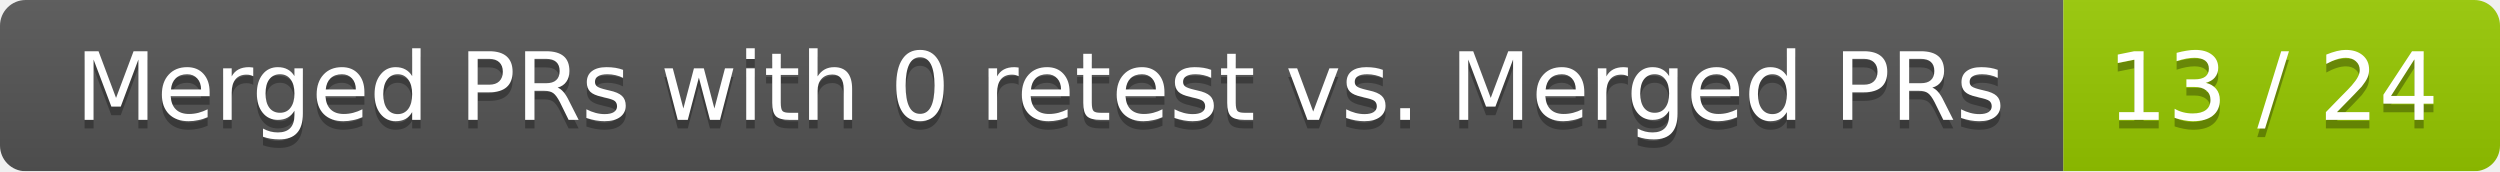
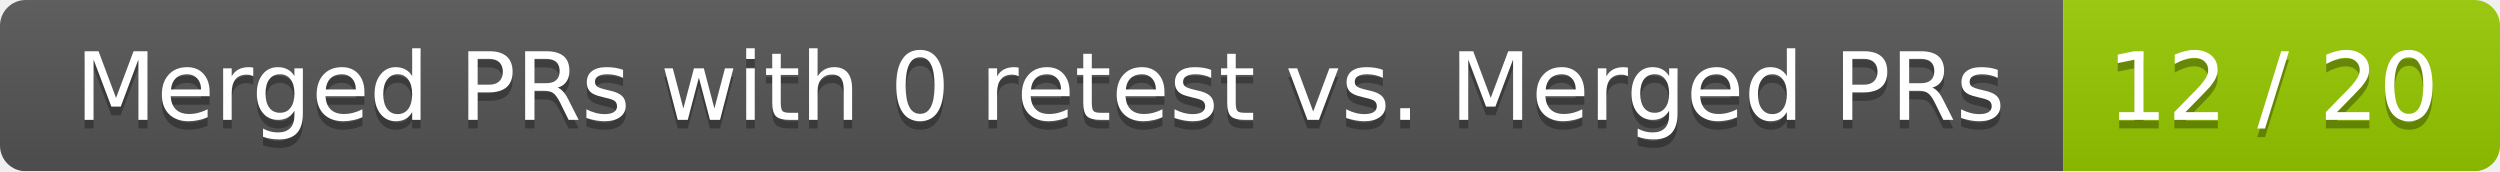
<svg xmlns="http://www.w3.org/2000/svg" width="292" height="20">
  <linearGradient id="smooth" x2="0" y2="100%">
    <stop offset="0" stop-color="#bbb" stop-opacity=".1" />
    <stop offset="1" stop-opacity=".1" />
  </linearGradient>
  <mask id="round">
    <rect width="292" height="20" rx="3" fill="#fff" />
  </mask>
  <g mask="url(#round)">
    <rect width="241" height="20" fill="#555" />
    <rect x="241" width="51" height="20" fill="#97ca00" />
    <rect width="292" height="20" fill="url(#smooth)" />
  </g>
  <g fill="#fff" text-anchor="middle" font-family="DejaVu Sans,Verdana,Geneva,sans-serif" font-size="11">
    <text x="121.5" y="15" fill="#010101" fill-opacity=".3">Merged PRs with 0 retest vs. Merged PRs</text>
    <text x="121.5" y="14">Merged PRs with 0 retest vs. Merged PRs</text>
-     <text x="265.5" y="15" fill="#010101" fill-opacity=".3">13 / 24</text>
-     <text x="265.5" y="14">13 / 24</text>
+     <text x="265.5" y="15" fill="#010101" fill-opacity=".3">12 / 20</text>
+     <text x="265.5" y="14">12 / 20</text>
  </g>
</svg>
